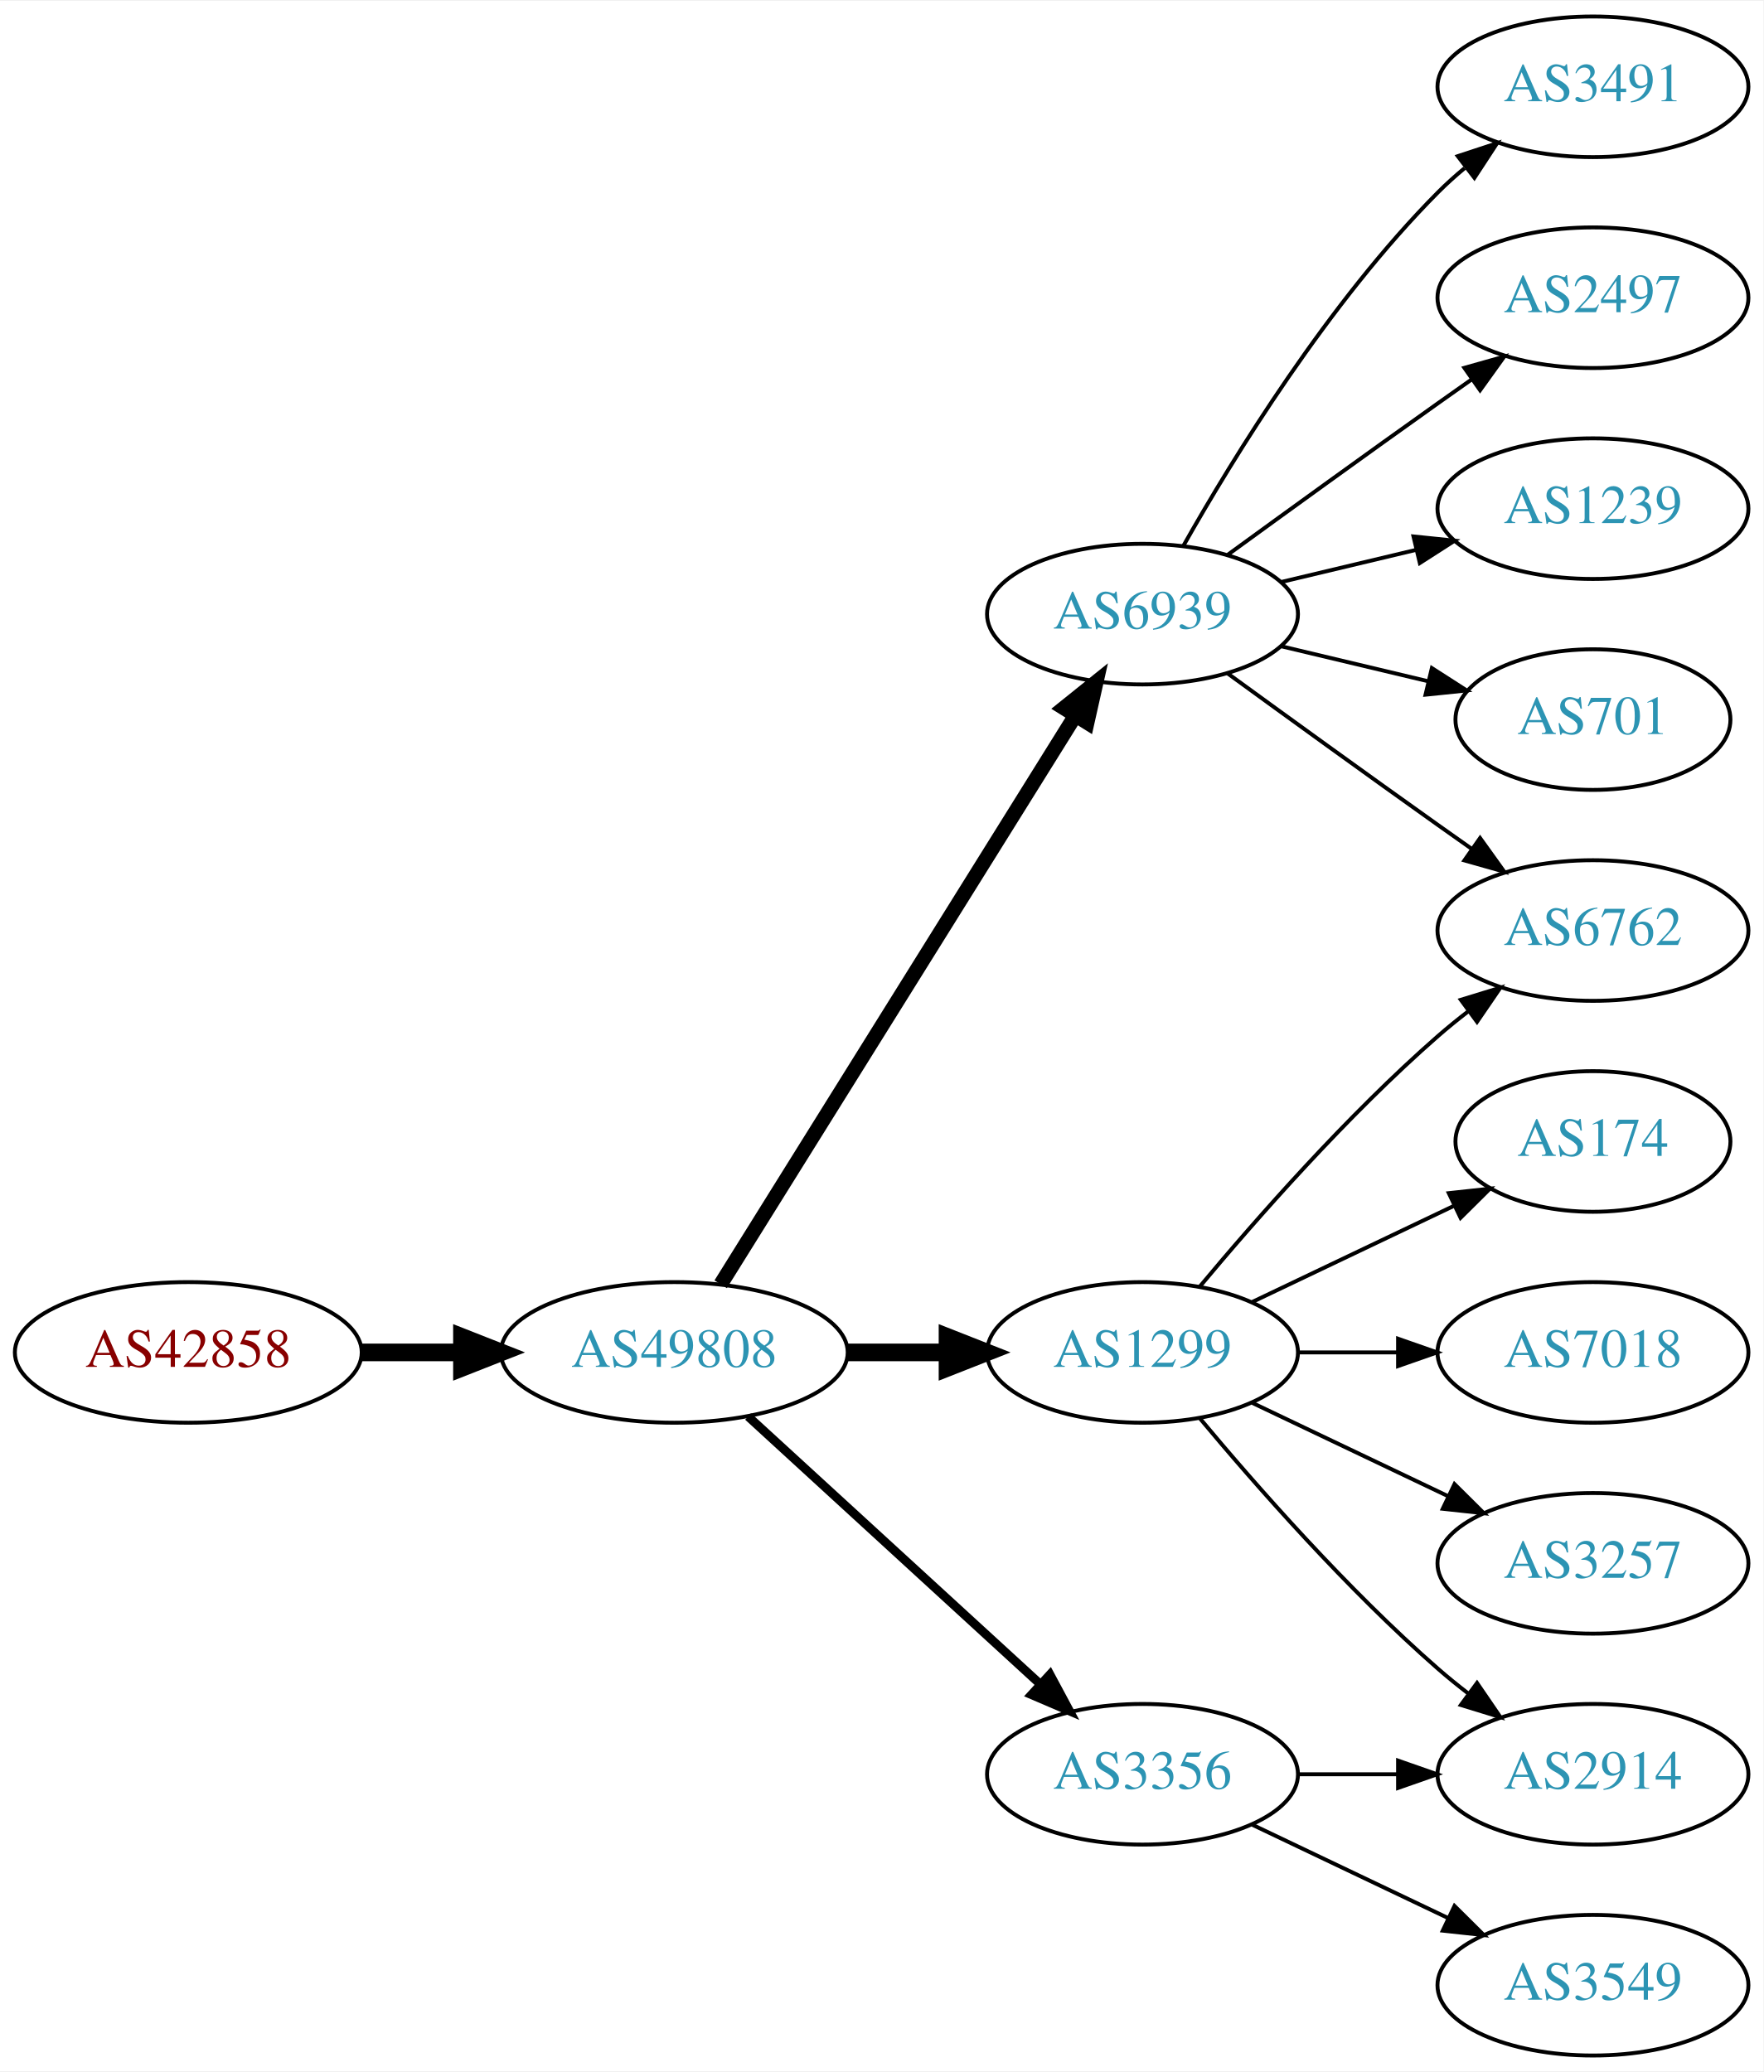
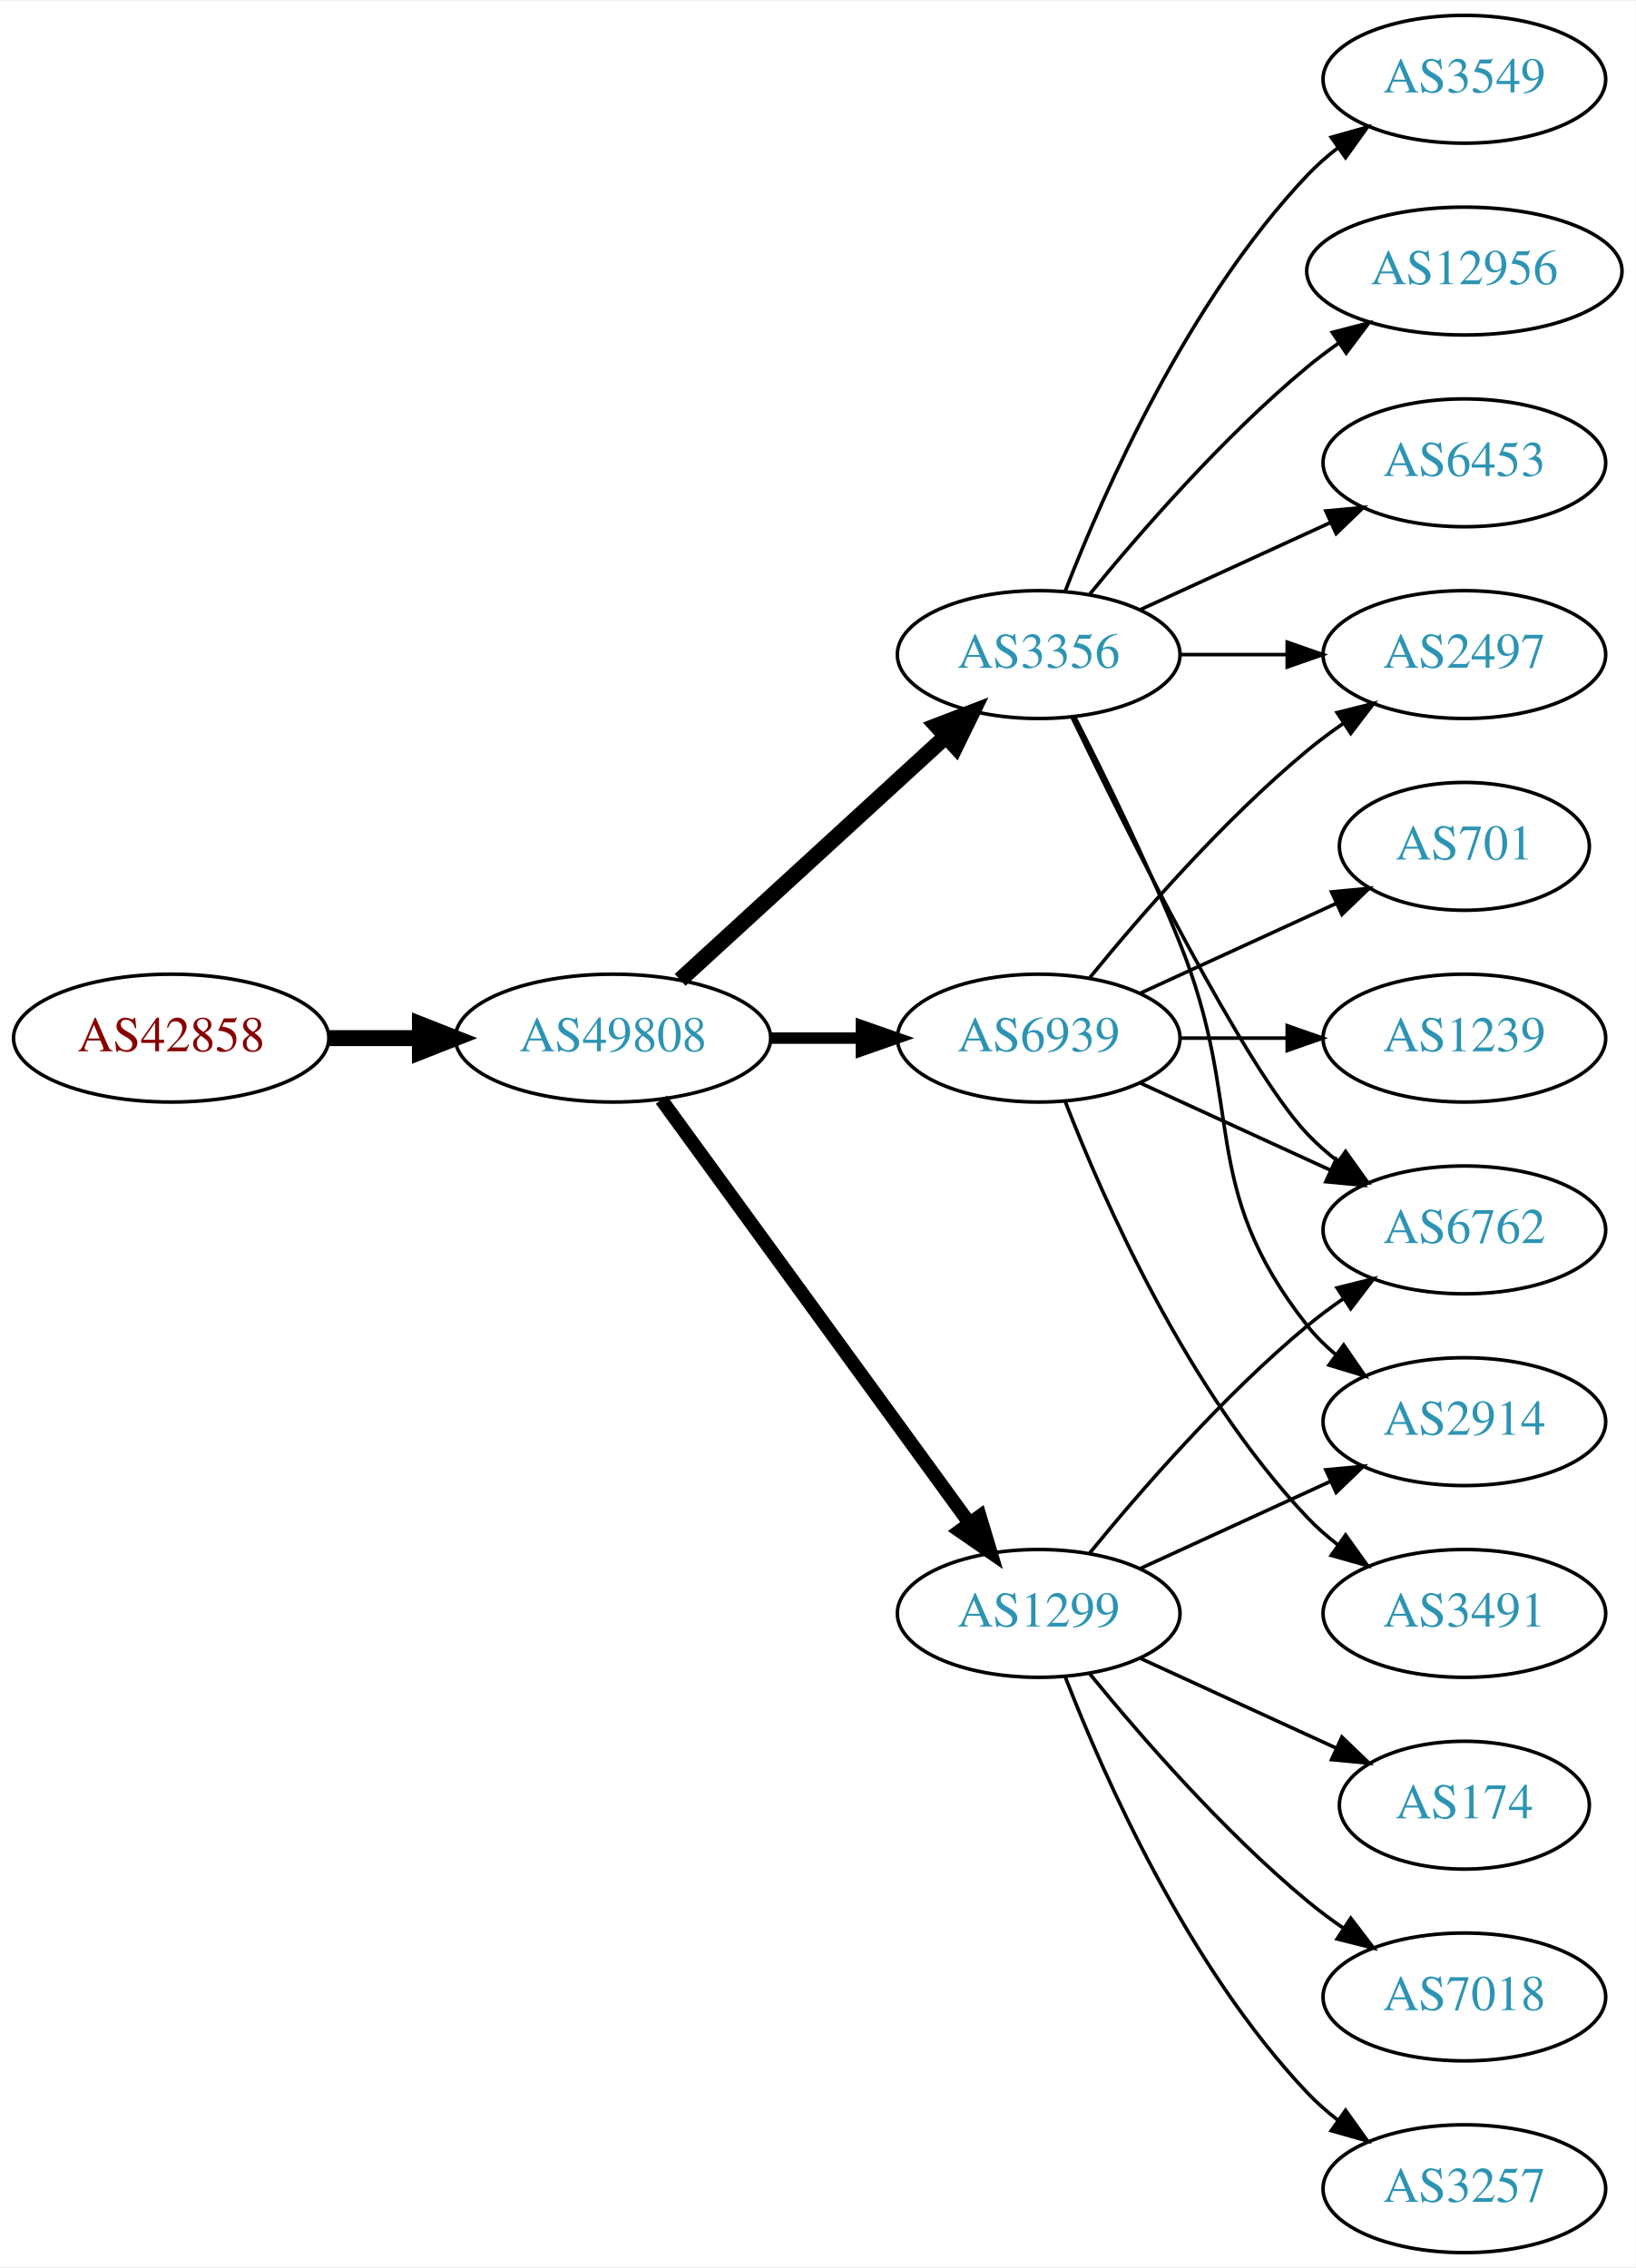
- <svg xmlns="http://www.w3.org/2000/svg" xmlns:xlink="http://www.w3.org/1999/xlink" width="451pt" height="530pt" viewBox="0.00 0.00 451.37 530.00">
-   <g id="graph0" class="graph" transform="scale(1 1) rotate(0) translate(4 526)">
-     <polygon fill="white" stroke="none" points="-4,4 -4,-526 447.37,-526 447.37,4 -4,4" />
+ <svg xmlns="http://www.w3.org/2000/svg" xmlns:xlink="http://www.w3.org/1999/xlink" width="460pt" height="638pt" viewBox="0.00 0.00 460.47 638.00">
+   <g id="graph0" class="graph" transform="scale(1 1) rotate(0) translate(4 634)">
+     <polygon fill="white" stroke="none" points="-4,4 -4,-634 456.469,-634 456.469,4 -4,4" />
    <g id="node1" class="node">
      <g id="a_node1">
        <a xlink:href="/asn/42858" xlink:title="AS42858 ~ WeTi-AS [AT]">
-           <ellipse fill="#ffffff" stroke="black" cx="44.196" cy="-180" rx="44.393" ry="18" />
-           <text text-anchor="middle" x="44.196" y="-176.3" font-family="Times,serif" font-size="14.00" fill="#880000">AS42858</text>
+           <ellipse fill="#ffffff" stroke="black" cx="44.196" cy="-342" rx="44.393" ry="18" />
+           <text text-anchor="middle" x="44.196" y="-338.3" font-family="Times,serif" font-size="14.00" fill="#880000">AS42858</text>
        </a>
      </g>
    </g>
    <g id="node2" class="node">
      <g id="a_node2">
        <a xlink:href="/asn/49808" xlink:title="AS49808 ~ POWERSPEED-AS [AT]">
-           <ellipse fill="#ffffff" stroke="black" cx="168.588" cy="-180" rx="44.393" ry="18" />
-           <text text-anchor="middle" x="168.588" y="-176.3" font-family="Times,serif" font-size="14.00" fill="#2c94b3">AS49808</text>
+           <ellipse fill="#ffffff" stroke="black" cx="168.588" cy="-342" rx="44.393" ry="18" />
+           <text text-anchor="middle" x="168.588" y="-338.3" font-family="Times,serif" font-size="14.00" fill="#2c94b3">AS49808</text>
        </a>
      </g>
    </g>
    <g id="edge1" class="edge">
-       <path fill="none" stroke="black" stroke-width="4.5" d="M88.692,-180C96.898,-180 105.569,-180 114.041,-180" />
-       <polygon fill="black" stroke="black" stroke-width="4.5" points="114.233,-183.938 124.233,-180 114.233,-176.063 114.233,-183.938" />
+       <path fill="none" stroke="black" stroke-width="4.5" d="M88.692,-342C96.898,-342 105.569,-342 114.041,-342" />
+       <polygon fill="black" stroke="black" stroke-width="4.5" points="114.233,-345.938 124.233,-342 114.233,-338.063 114.233,-345.938" />
    </g>
    <g id="node3" class="node">
      <g id="a_node3">
-         <a xlink:href="/asn/6939" xlink:title="AS6939 ~ Hurricane Electric LLC [US]">
-           <ellipse fill="#ffffff" stroke="black" cx="288.431" cy="-369" rx="39.794" ry="18" />
-           <text text-anchor="middle" x="288.431" y="-365.3" font-family="Times,serif" font-size="14.00" fill="#2c94b3">AS6939</text>
-         </a>
-       </g>
-     </g>
-     <g id="edge2" class="edge">
-       <path fill="none" stroke="black" stroke-width="3.75" d="M180.463,-197.442C201.247,-230.775 246.707,-303.686 271.136,-342.866" />
-       <polygon fill="black" stroke="black" stroke-width="3.75" points="268.321,-344.966 276.582,-351.6 274.261,-341.263 268.321,-344.966" />
-     </g>
-     <g id="node4" class="node">
-       <g id="a_node4">
-         <a xlink:href="/asn/3356" xlink:title="AS3356 ~ Level 3 Parent, LLC [US]">
-           <ellipse fill="#ffffff" stroke="black" cx="288.431" cy="-72" rx="39.794" ry="18" />
-           <text text-anchor="middle" x="288.431" y="-68.3" font-family="Times,serif" font-size="14.00" fill="#2c94b3">AS3356</text>
-         </a>
-       </g>
-     </g>
-     <g id="edge3" class="edge">
-       <path fill="none" stroke="black" stroke-width="2.25" d="M187.486,-163.597C207.414,-145.333 239.772,-115.678 262.249,-95.079" />
-       <polygon fill="black" stroke="black" stroke-width="2.25" points="264.743,-97.54 269.751,-88.203 260.014,-92.38 264.743,-97.54" />
-     </g>
-     <g id="node5" class="node">
-       <g id="a_node5">
        <a xlink:href="/asn/1299" xlink:title="AS1299 ~ Telia Carrier [EU]">
          <ellipse fill="#ffffff" stroke="black" cx="288.431" cy="-180" rx="39.794" ry="18" />
          <text text-anchor="middle" x="288.431" y="-176.3" font-family="Times,serif" font-size="14.00" fill="#2c94b3">AS1299</text>
        </a>
      </g>
    </g>
+     <g id="edge2" class="edge">
+       <path fill="none" stroke="black" stroke-width="3.857" d="M182.199,-324.663C203.02,-296.04 244.683,-238.767 268.871,-205.514" />
+       <polygon fill="black" stroke="black" stroke-width="3.857" points="271.858,-207.358 274.91,-197.212 266.197,-203.24 271.858,-207.358" />
+     </g>
+     <g id="node4" class="node">
+       <g id="a_node4">
+         <a xlink:href="/asn/6939" xlink:title="AS6939 ~ Hurricane Electric LLC [US]">
+           <ellipse fill="#ffffff" stroke="black" cx="288.431" cy="-342" rx="39.794" ry="18" />
+           <text text-anchor="middle" x="288.431" y="-338.3" font-family="Times,serif" font-size="14.00" fill="#2c94b3">AS6939</text>
+         </a>
+       </g>
+     </g>
+     <g id="edge3" class="edge">
+       <path fill="none" stroke="black" stroke-width="3.214" d="M212.799,-342C221.112,-342 229.875,-342 238.357,-342" />
+       <polygon fill="black" stroke="black" stroke-width="3.214" points="238.516,-345.5 248.516,-342 238.516,-338.5 238.516,-345.5" />
+     </g>
+     <g id="node5" class="node">
+       <g id="a_node5">
+         <a xlink:href="/asn/3356" xlink:title="AS3356 ~ Level 3 Parent, LLC [US]">
+           <ellipse fill="#ffffff" stroke="black" cx="288.431" cy="-450" rx="39.794" ry="18" />
+           <text text-anchor="middle" x="288.431" y="-446.3" font-family="Times,serif" font-size="14.00" fill="#2c94b3">AS3356</text>
+         </a>
+       </g>
+     </g>
    <g id="edge4" class="edge">
-       <path fill="none" stroke="black" stroke-width="4.5" d="M212.799,-180C221.112,-180 229.875,-180 238.357,-180" />
-       <polygon fill="black" stroke="black" stroke-width="4.5" points="238.516,-183.938 248.516,-180 238.516,-176.063 238.516,-183.938" />
+       <path fill="none" stroke="black" stroke-width="4.5" d="M187.486,-358.403C207.414,-376.667 239.772,-406.322 262.249,-426.921" />
+       <polygon fill="black" stroke="black" stroke-width="4.5" points="259.718,-429.943 269.751,-433.797 265.039,-424.137 259.718,-429.943" />
+     </g>
+     <g id="node10" class="node">
+       <g id="a_node10">
+         <a xlink:href="/asn/6762" xlink:title="AS6762 ~ TELECOM ITALIA SPARKLE S.p.A. [IT]">
+           <ellipse fill="#ffffff" stroke="black" cx="408.273" cy="-288" rx="39.794" ry="18" />
+           <text text-anchor="middle" x="408.273" y="-284.3" font-family="Times,serif" font-size="14.00" fill="#2c94b3">AS6762</text>
+         </a>
+       </g>
+     </g>
+     <g id="edge11" class="edge">
+       <path fill="none" stroke="black" d="M302.85,-197.065C316.964,-214.375 340.379,-241.345 364.077,-261 367.294,-263.668 370.794,-266.27 374.365,-268.741" />
+       <polygon fill="black" stroke="black" points="372.442,-271.666 382.721,-274.236 376.288,-265.817 372.442,-271.666" />
+     </g>
+     <g id="node11" class="node">
+       <g id="a_node11">
+         <a xlink:href="/asn/174" xlink:title="AS174 ~ Cogent Communications [US]">
+           <ellipse fill="#ffffff" stroke="black" cx="408.273" cy="-126" rx="35.194" ry="18" />
+           <text text-anchor="middle" x="408.273" y="-122.3" font-family="Times,serif" font-size="14.00" fill="#2c94b3">AS174</text>
+         </a>
+       </g>
+     </g>
+     <g id="edge10" class="edge">
+       <path fill="none" stroke="black" d="M317.06,-167.339C333.476,-159.817 354.457,-150.202 372.054,-142.139" />
+       <polygon fill="black" stroke="black" points="373.799,-145.189 381.432,-137.842 370.883,-138.826 373.799,-145.189" />
+     </g>
+     <g id="node12" class="node">
+       <g id="a_node12">
+         <a xlink:href="/asn/7018" xlink:title="AS7018 ~ AT&amp;T Services, Inc. [US]">
+           <ellipse fill="#ffffff" stroke="black" cx="408.273" cy="-72" rx="39.794" ry="18" />
+           <text text-anchor="middle" x="408.273" y="-68.3" font-family="Times,serif" font-size="14.00" fill="#2c94b3">AS7018</text>
+         </a>
+       </g>
+     </g>
+     <g id="edge12" class="edge">
+       <path fill="none" stroke="black" d="M302.85,-162.935C316.964,-145.625 340.379,-118.655 364.077,-99 367.294,-96.332 370.794,-93.73 374.365,-91.259" />
+       <polygon fill="black" stroke="black" points="376.288,-94.183 382.721,-85.764 372.442,-88.334 376.288,-94.183" />
+     </g>
+     <g id="node13" class="node">
+       <g id="a_node13">
+         <a xlink:href="/asn/2914" xlink:title="AS2914 ~ NTT America, Inc. [US]">
+           <ellipse fill="#ffffff" stroke="black" cx="408.273" cy="-234" rx="39.794" ry="18" />
+           <text text-anchor="middle" x="408.273" y="-230.3" font-family="Times,serif" font-size="14.00" fill="#2c94b3">AS2914</text>
+         </a>
+       </g>
+     </g>
+     <g id="edge13" class="edge">
+       <path fill="none" stroke="black" d="M317.06,-192.661C333.017,-199.973 353.287,-209.261 370.57,-217.181" />
+       <polygon fill="black" stroke="black" points="369.269,-220.435 379.818,-221.419 372.185,-214.071 369.269,-220.435" />
+     </g>
+     <g id="node14" class="node">
+       <g id="a_node14">
+         <a xlink:href="/asn/3257" xlink:title="AS3257 ~ GTT [DE]">
+           <ellipse fill="#ffffff" stroke="black" cx="408.273" cy="-18" rx="39.794" ry="18" />
+           <text text-anchor="middle" x="408.273" y="-14.3" font-family="Times,serif" font-size="14.00" fill="#2c94b3">AS3257</text>
+         </a>
+       </g>
+     </g>
+     <g id="edge14" class="edge">
+       <path fill="none" stroke="black" d="M295.954,-162.006C306.704,-134.272 330.362,-80.571 364.077,-45 366.663,-42.272 369.581,-39.706 372.649,-37.323" />
+       <polygon fill="black" stroke="black" points="374.827,-40.069 380.997,-31.457 370.803,-34.342 374.827,-40.069" />
    </g>
    <g id="node6" class="node">
      <g id="a_node6">
-         <a xlink:href="/asn/3491" xlink:title="AS3491 ~ PCCW Global, Inc. [US]">
-           <ellipse fill="#ffffff" stroke="black" cx="403.724" cy="-504" rx="39.794" ry="18" />
-           <text text-anchor="middle" x="403.724" y="-500.3" font-family="Times,serif" font-size="14.00" fill="#2c94b3">AS3491</text>
+         <a xlink:href="/asn/2497" xlink:title="AS2497 ~ Internet Initiative Japan Inc. [JP]">
+           <ellipse fill="#ffffff" stroke="black" cx="408.273" cy="-450" rx="39.794" ry="18" />
+           <text text-anchor="middle" x="408.273" y="-446.3" font-family="Times,serif" font-size="14.00" fill="#2c94b3">AS2497</text>
        </a>
      </g>
    </g>
    <g id="edge5" class="edge">
-       <path fill="none" stroke="black" d="M298.891,-386.49C311.672,-409.096 336.105,-448.886 364.077,-477 366.188,-479.121 368.484,-481.188 370.87,-483.171" />
-       <polygon fill="black" stroke="black" points="369.122,-486.242 379.185,-489.556 373.385,-480.69 369.122,-486.242" />
+       <path fill="none" stroke="black" d="M302.85,-359.065C316.964,-376.375 340.379,-403.345 364.077,-423 367.294,-425.668 370.794,-428.27 374.365,-430.741" />
+       <polygon fill="black" stroke="black" points="372.442,-433.666 382.721,-436.236 376.288,-427.817 372.442,-433.666" />
    </g>
    <g id="node7" class="node">
      <g id="a_node7">
-         <a xlink:href="/asn/2497" xlink:title="AS2497 ~ Internet Initiative Japan Inc. [JP]">
-           <ellipse fill="#ffffff" stroke="black" cx="403.724" cy="-450" rx="39.794" ry="18" />
-           <text text-anchor="middle" x="403.724" y="-446.3" font-family="Times,serif" font-size="14.00" fill="#2c94b3">AS2497</text>
+         <a xlink:href="/asn/701" xlink:title="AS701 ~ UUNET [US]">
+           <ellipse fill="#ffffff" stroke="black" cx="408.273" cy="-396" rx="35.194" ry="18" />
+           <text text-anchor="middle" x="408.273" y="-392.3" font-family="Times,serif" font-size="14.00" fill="#2c94b3">AS701</text>
        </a>
      </g>
    </g>
    <g id="edge6" class="edge">
-       <path fill="none" stroke="black" d="M310.279,-384.222C325.213,-395.091 345.827,-410.025 364.077,-423 366.898,-425.005 369.841,-427.085 372.789,-429.159" />
-       <polygon fill="black" stroke="black" points="370.816,-432.05 381.013,-434.926 374.835,-426.319 370.816,-432.05" />
+       <path fill="none" stroke="black" d="M317.06,-354.661C333.476,-362.183 354.457,-371.798 372.054,-379.861" />
+       <polygon fill="black" stroke="black" points="370.883,-383.174 381.432,-384.158 373.799,-376.811 370.883,-383.174" />
    </g>
    <g id="node8" class="node">
      <g id="a_node8">
        <a xlink:href="/asn/1239" xlink:title="AS1239 ~ Sprint [US]">
-           <ellipse fill="#ffffff" stroke="black" cx="403.724" cy="-396" rx="39.794" ry="18" />
-           <text text-anchor="middle" x="403.724" y="-392.3" font-family="Times,serif" font-size="14.00" fill="#2c94b3">AS1239</text>
+           <ellipse fill="#ffffff" stroke="black" cx="408.273" cy="-342" rx="39.794" ry="18" />
+           <text text-anchor="middle" x="408.273" y="-338.3" font-family="Times,serif" font-size="14.00" fill="#2c94b3">AS1239</text>
        </a>
      </g>
    </g>
    <g id="edge7" class="edge">
-       <path fill="none" stroke="black" d="M324.038,-377.248C334.909,-379.838 347.064,-382.735 358.506,-385.462" />
-       <polygon fill="black" stroke="black" points="357.789,-388.889 368.328,-387.803 359.412,-382.08 357.789,-388.889" />
+       <path fill="none" stroke="black" d="M328.343,-342C337.897,-342 348.246,-342 358.209,-342" />
+       <polygon fill="black" stroke="black" points="358.402,-345.5 368.402,-342 358.402,-338.5 358.402,-345.5" />
    </g>
    <g id="node9" class="node">
      <g id="a_node9">
-         <a xlink:href="/asn/6762" xlink:title="AS6762 ~ TELECOM ITALIA SPARKLE S.p.A. [IT]">
-           <ellipse fill="#ffffff" stroke="black" cx="403.724" cy="-288" rx="39.794" ry="18" />
-           <text text-anchor="middle" x="403.724" y="-284.3" font-family="Times,serif" font-size="14.00" fill="#2c94b3">AS6762</text>
+         <a xlink:href="/asn/3491" xlink:title="AS3491 ~ PCCW Global, Inc. [US]">
+           <ellipse fill="#ffffff" stroke="black" cx="408.273" cy="-180" rx="39.794" ry="18" />
+           <text text-anchor="middle" x="408.273" y="-176.3" font-family="Times,serif" font-size="14.00" fill="#2c94b3">AS3491</text>
        </a>
      </g>
    </g>
    <g id="edge8" class="edge">
-       <path fill="none" stroke="black" d="M310.279,-353.778C325.213,-342.909 345.827,-327.975 364.077,-315 366.898,-312.995 369.841,-310.915 372.789,-308.841" />
-       <polygon fill="black" stroke="black" points="374.835,-311.681 381.013,-303.074 370.816,-305.95 374.835,-311.681" />
-     </g>
-     <g id="node10" class="node">
-       <g id="a_node10">
-         <a xlink:href="/asn/701" xlink:title="AS701 ~ UUNET [US]">
-           <ellipse fill="#ffffff" stroke="black" cx="403.724" cy="-342" rx="35.194" ry="18" />
-           <text text-anchor="middle" x="403.724" y="-338.3" font-family="Times,serif" font-size="14.00" fill="#2c94b3">AS701</text>
-         </a>
-       </g>
+       <path fill="none" stroke="black" d="M295.954,-324.006C306.704,-296.272 330.362,-242.571 364.077,-207 366.663,-204.272 369.581,-201.706 372.649,-199.323" />
+       <polygon fill="black" stroke="black" points="374.827,-202.07 380.997,-193.457 370.803,-196.342 374.827,-202.07" />
    </g>
    <g id="edge9" class="edge">
-       <path fill="none" stroke="black" d="M324.038,-360.752C335.833,-357.942 349.137,-354.771 361.405,-351.847" />
-       <polygon fill="black" stroke="black" points="362.494,-355.186 371.41,-349.463 360.871,-348.376 362.494,-355.186" />
-     </g>
-     <g id="node14" class="node">
-       <g id="a_node14">
-         <a xlink:href="/asn/2914" xlink:title="AS2914 ~ NTT America, Inc. [US]">
-           <ellipse fill="#ffffff" stroke="black" cx="403.724" cy="-72" rx="39.794" ry="18" />
-           <text text-anchor="middle" x="403.724" y="-68.3" font-family="Times,serif" font-size="14.00" fill="#2c94b3">AS2914</text>
-         </a>
-       </g>
+       <path fill="none" stroke="black" d="M317.06,-329.339C333.017,-322.027 353.287,-312.739 370.57,-304.819" />
+       <polygon fill="black" stroke="black" points="372.185,-307.929 379.818,-300.581 369.269,-301.565 372.185,-307.929" />
+     </g>
+     <g id="edge18" class="edge">
+       <path fill="none" stroke="black" d="M328.343,-450C337.897,-450 348.246,-450 358.209,-450" />
+       <polygon fill="black" stroke="black" points="358.402,-453.5 368.402,-450 358.402,-446.5 358.402,-453.5" />
+     </g>
+     <g id="edge17" class="edge">
+       <path fill="none" stroke="black" d="M297.778,-432.405C313.245,-400.268 346.39,-333.66 364.077,-315 366.663,-312.272 369.581,-309.706 372.649,-307.323" />
+       <polygon fill="black" stroke="black" points="374.827,-310.07 380.997,-301.457 370.803,-304.342 374.827,-310.07" />
    </g>
    <g id="edge15" class="edge">
-       <path fill="none" stroke="black" d="M328.103,-72C336.306,-72 345.07,-72 353.602,-72" />
-       <polygon fill="black" stroke="black" points="353.841,-75.5 363.841,-72 353.841,-68.5 353.841,-75.5" />
+       <path fill="none" stroke="black" d="M298.511,-432.583C306.78,-416.366 319.042,-391.397 328.077,-369 347.007,-322.078 332.779,-300.754 364.077,-261 366.402,-258.047 369.146,-255.33 372.105,-252.853" />
+       <polygon fill="black" stroke="black" points="374.298,-255.585 380.302,-246.855 370.165,-249.936 374.298,-255.585" />
    </g>
    <g id="node15" class="node">
      <g id="a_node15">
        <a xlink:href="/asn/3549" xlink:title="AS3549 ~ Level 3 Parent, LLC [US]">
-           <ellipse fill="#ffffff" stroke="black" cx="403.724" cy="-18" rx="39.794" ry="18" />
-           <text text-anchor="middle" x="403.724" y="-14.3" font-family="Times,serif" font-size="14.00" fill="#2c94b3">AS3549</text>
+           <ellipse fill="#ffffff" stroke="black" cx="408.273" cy="-612" rx="39.794" ry="18" />
+           <text text-anchor="middle" x="408.273" y="-608.3" font-family="Times,serif" font-size="14.00" fill="#2c94b3">AS3549</text>
        </a>
      </g>
    </g>
    <g id="edge16" class="edge">
-       <path fill="none" stroke="black" d="M316.567,-59.066C331.561,-51.919 350.382,-42.948 366.605,-35.215" />
-       <polygon fill="black" stroke="black" points="368.288,-38.291 375.809,-30.829 365.276,-31.972 368.288,-38.291" />
-     </g>
-     <g id="edge10" class="edge">
-       <path fill="none" stroke="black" d="M303.061,-196.817C317.343,-213.929 340.89,-240.745 364.077,-261 366.543,-263.154 369.182,-265.294 371.879,-267.372" />
-       <polygon fill="black" stroke="black" points="369.904,-270.264 380.033,-273.37 374.052,-264.625 369.904,-270.264" />
-     </g>
-     <g id="node11" class="node">
-       <g id="a_node11">
-         <a xlink:href="/asn/174" xlink:title="AS174 ~ Cogent Communications [US]">
-           <ellipse fill="#ffffff" stroke="black" cx="403.724" cy="-234" rx="35.194" ry="18" />
-           <text text-anchor="middle" x="403.724" y="-230.3" font-family="Times,serif" font-size="14.00" fill="#2c94b3">AS174</text>
-         </a>
-       </g>
-     </g>
-     <g id="edge11" class="edge">
-       <path fill="none" stroke="black" d="M316.567,-192.934C331.999,-200.29 351.485,-209.577 368.02,-217.459" />
-       <polygon fill="black" stroke="black" points="366.828,-220.768 377.361,-221.911 369.84,-214.449 366.828,-220.768" />
-     </g>
-     <g id="node12" class="node">
-       <g id="a_node12">
-         <a xlink:href="/asn/7018" xlink:title="AS7018 ~ AT&amp;T Services, Inc. [US]">
-           <ellipse fill="#ffffff" stroke="black" cx="403.724" cy="-180" rx="39.794" ry="18" />
-           <text text-anchor="middle" x="403.724" y="-176.3" font-family="Times,serif" font-size="14.00" fill="#2c94b3">AS7018</text>
-         </a>
-       </g>
-     </g>
-     <g id="edge12" class="edge">
-       <path fill="none" stroke="black" d="M328.103,-180C336.306,-180 345.07,-180 353.602,-180" />
-       <polygon fill="black" stroke="black" points="353.841,-183.5 363.841,-180 353.841,-176.5 353.841,-183.5" />
-     </g>
-     <g id="node13" class="node">
-       <g id="a_node13">
-         <a xlink:href="/asn/3257" xlink:title="AS3257 ~ GTT [DE]">
-           <ellipse fill="#ffffff" stroke="black" cx="403.724" cy="-126" rx="39.794" ry="18" />
-           <text text-anchor="middle" x="403.724" y="-122.3" font-family="Times,serif" font-size="14.00" fill="#2c94b3">AS3257</text>
-         </a>
-       </g>
-     </g>
-     <g id="edge13" class="edge">
-       <path fill="none" stroke="black" d="M316.567,-167.066C331.561,-159.919 350.382,-150.948 366.605,-143.215" />
-       <polygon fill="black" stroke="black" points="368.288,-146.291 375.809,-138.829 365.276,-139.972 368.288,-146.291" />
-     </g>
-     <g id="edge14" class="edge">
-       <path fill="none" stroke="black" d="M303.061,-163.183C317.343,-146.071 340.89,-119.255 364.077,-99 366.543,-96.846 369.182,-94.706 371.879,-92.628" />
-       <polygon fill="black" stroke="black" points="374.052,-95.375 380.033,-86.63 369.904,-89.736 374.052,-95.375" />
+       <path fill="none" stroke="black" d="M295.954,-467.994C306.704,-495.728 330.362,-549.429 364.077,-585 366.663,-587.728 369.581,-590.294 372.649,-592.677" />
+       <polygon fill="black" stroke="black" points="370.803,-595.658 380.997,-598.543 374.827,-589.93 370.803,-595.658" />
+     </g>
+     <g id="node16" class="node">
+       <g id="a_node16">
+         <a xlink:href="/asn/12956" xlink:title="AS12956 ~ TELXIUS [ES]">
+           <ellipse fill="#ffffff" stroke="black" cx="408.273" cy="-558" rx="44.393" ry="18" />
+           <text text-anchor="middle" x="408.273" y="-554.3" font-family="Times,serif" font-size="14.00" fill="#2c94b3">AS12956</text>
+         </a>
+       </g>
+     </g>
+     <g id="edge19" class="edge">
+       <path fill="none" stroke="black" d="M302.85,-467.065C316.964,-484.375 340.379,-511.345 364.077,-531 366.815,-533.271 369.759,-535.494 372.776,-537.63" />
+       <polygon fill="black" stroke="black" points="371.108,-540.725 381.365,-543.379 375.002,-534.908 371.108,-540.725" />
+     </g>
+     <g id="node17" class="node">
+       <g id="a_node17">
+         <a xlink:href="/asn/6453" xlink:title="AS6453 ~ TATA COMMUNICATIONS (AMERICA) INC [US]">
+           <ellipse fill="#ffffff" stroke="black" cx="408.273" cy="-504" rx="39.794" ry="18" />
+           <text text-anchor="middle" x="408.273" y="-500.3" font-family="Times,serif" font-size="14.00" fill="#2c94b3">AS6453</text>
+         </a>
+       </g>
+     </g>
+     <g id="edge20" class="edge">
+       <path fill="none" stroke="black" d="M317.06,-462.661C333.017,-469.973 353.287,-479.261 370.57,-487.181" />
+       <polygon fill="black" stroke="black" points="369.269,-490.435 379.818,-491.419 372.185,-484.071 369.269,-490.435" />
    </g>
  </g>
</svg>
